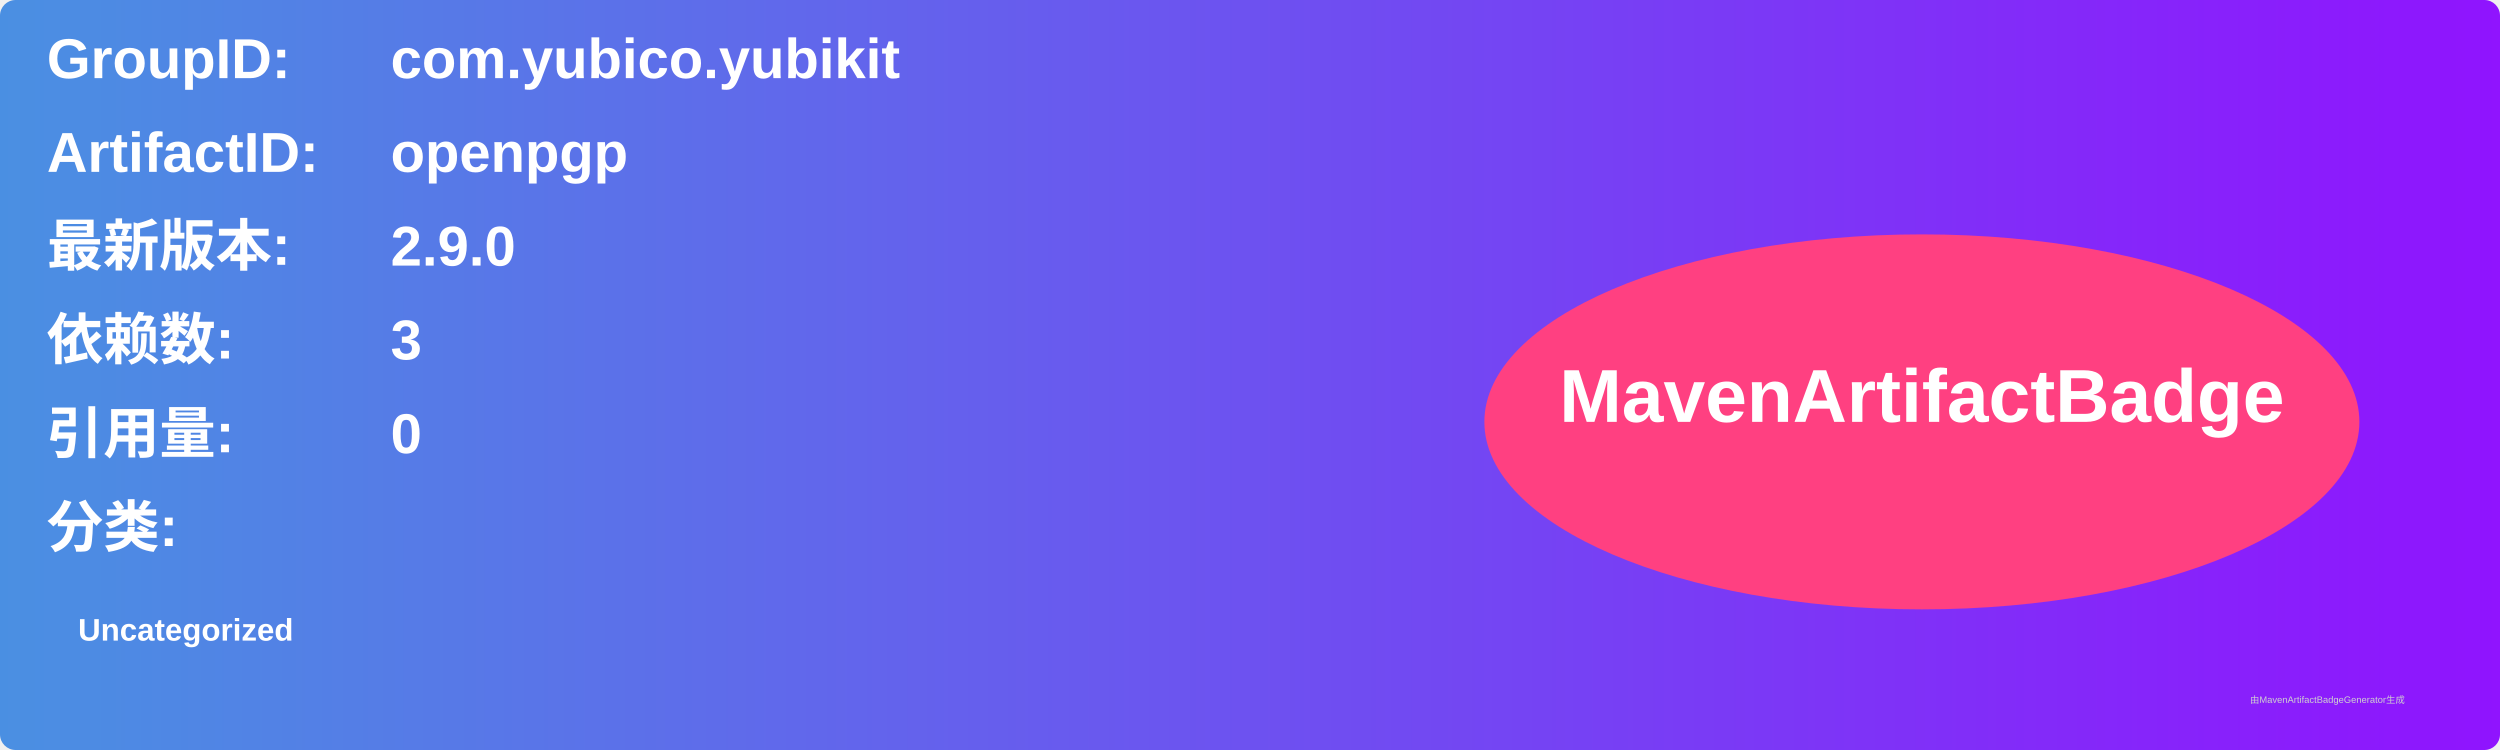
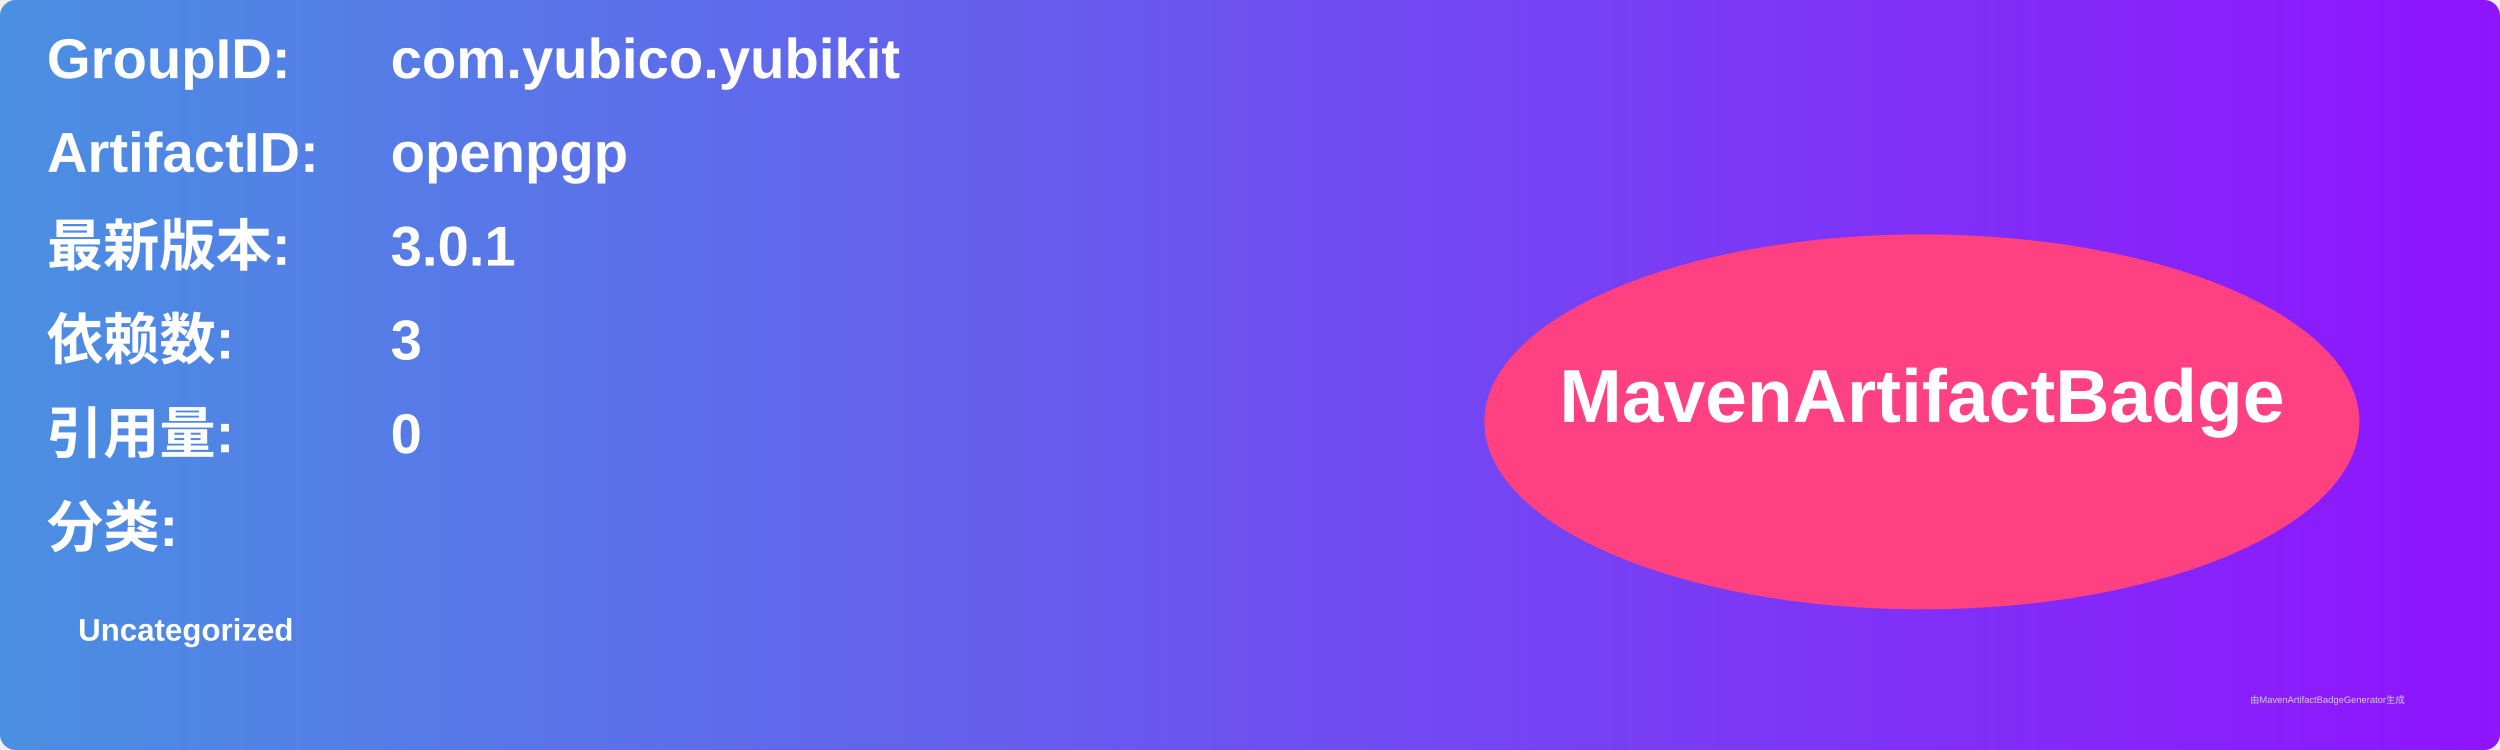
<svg xmlns="http://www.w3.org/2000/svg" width="800" height="240" viewBox="0 0 800 240">
  <linearGradient id="grad" x1="0%" y1="0%" x2="100%" y2="0%">
    <stop offset="0%" stop-color="#4a90e2" />
    <stop offset="100%" stop-color="#9013fe" />
  </linearGradient>
  <rect width="100%" height="100%" rx="5" ry="5" fill="url(#grad)" />
  <g transform="translate(15, 15)">
    <text x="0" y="10" font-family="Arial" font-size="18" fill="white" font-weight="bold" width="260">GroupID:</text>
    <text x="110" y="10" font-family="Arial" font-size="18" fill="white" font-weight="bold" width="460">com.yubico.yubikit</text>
    <text x="0" y="40" font-family="Arial" font-size="18" fill="white" font-weight="bold" width="260">ArtifactID:</text>
    <text x="110" y="40" font-family="Arial" font-size="18" fill="white" font-weight="bold" width="460">openpgp</text>
    <text x="0" y="70" font-family="Arial" font-size="18" fill="white" font-weight="bold">最新版本:</text>
    <text x="110" y="70" font-family="Arial" font-size="18" fill="white" font-weight="bold">
-       <tspan font-weight="bold">2.9.0</tspan>
+       <tspan font-weight="bold">3.0.1</tspan>
    </text>
    <text x="0" y="100" font-family="Arial" font-size="18" fill="white" font-weight="bold">依赖数: </text>
    <text x="110" y="100" font-family="Arial" font-size="18" fill="white">
      <tspan font-weight="bold">3</tspan>
    </text>
    <text x="0" y="130" font-family="Arial" font-size="18" fill="white" font-weight="bold">引用量: </text>
    <text x="110" y="130" font-family="Arial" font-size="18" fill="white">
      <tspan font-weight="bold">0</tspan>
    </text>
    <text x="0" y="160" font-family="Arial" font-size="18" fill="white" font-weight="bold">分类:</text>
    <text x="10" y="190" font-family="Arial" font-size="10" fill="white">
      <tspan font-weight="bold">Uncategorized</tspan>
    </text>
    <ellipse cx="600" cy="120" rx="140" ry="60" fill="#ff4081" />
    <text x="600" y="120" text-anchor="middle" font-family="Arial" font-size="24" fill="white" font-weight="bold">MavenArtifactBadge</text>
  </g>
  <text x="720" y="225" font-family="Arial" font-size="3" fill="#d0d0d0">由MavenArtifactBadgeGenerator生成</text>
</svg>
